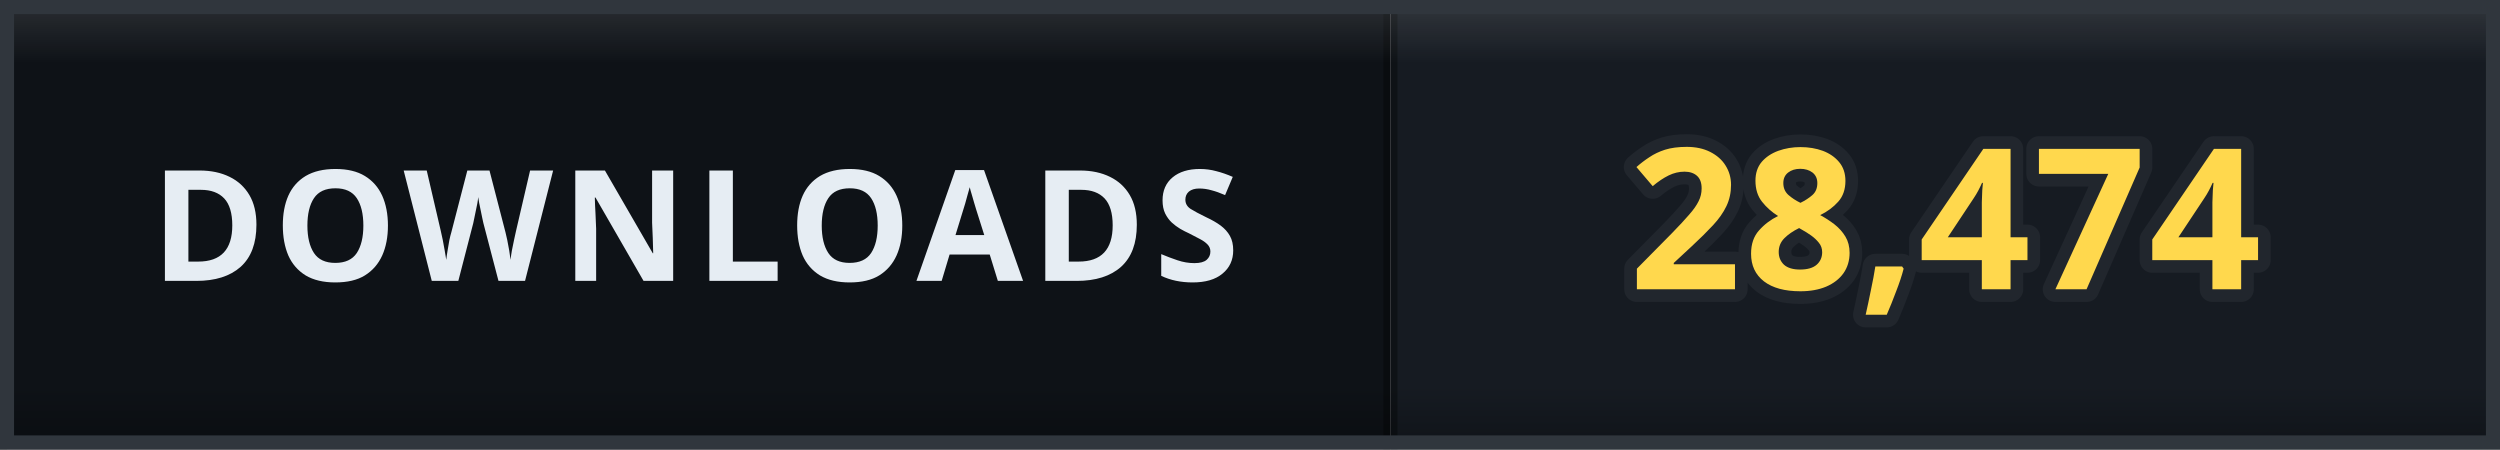
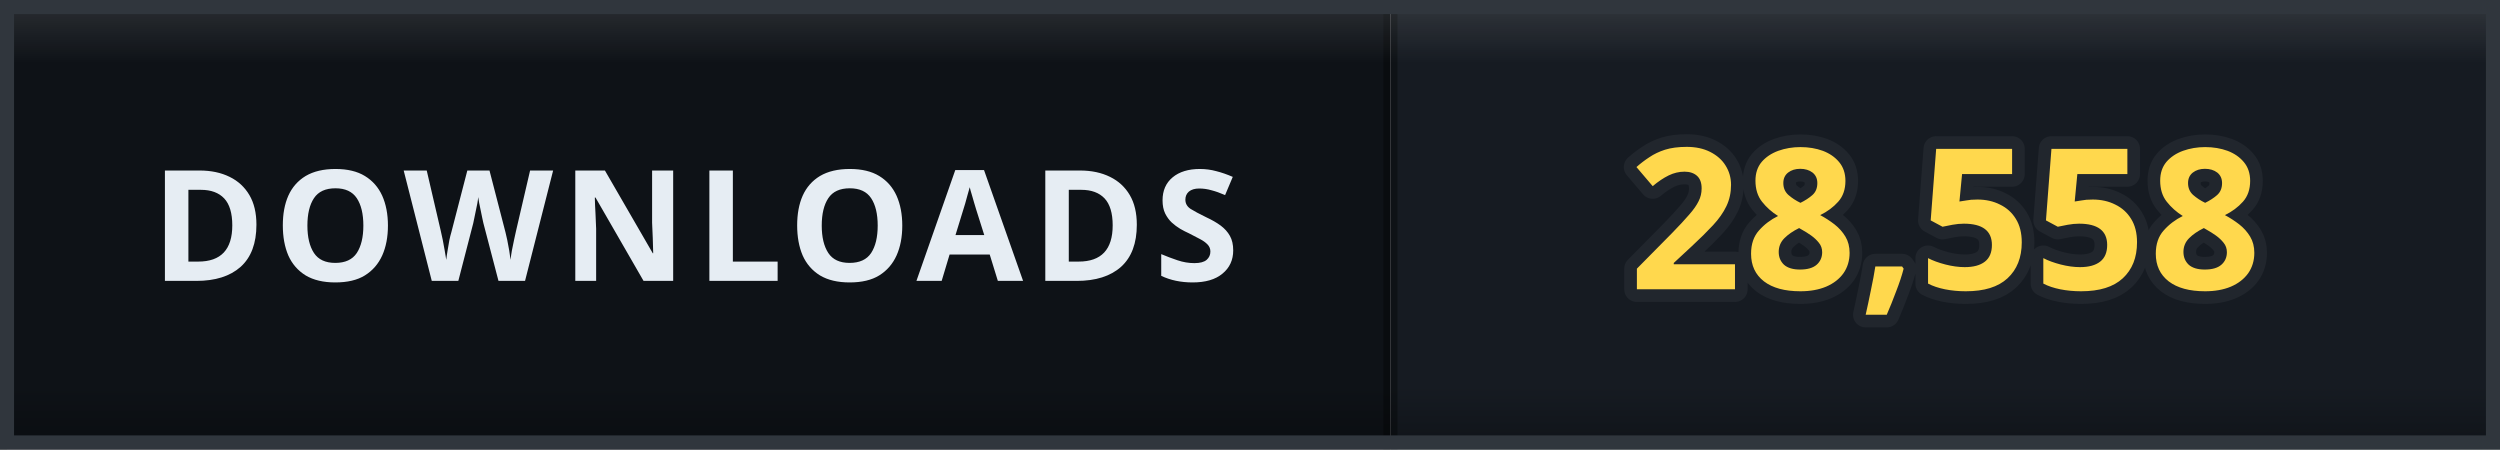
- <svg xmlns="http://www.w3.org/2000/svg" width="178" height="32" viewBox="0 0 178 32" role="img" aria-label="DOWNLOADS: 28,474">
+ <svg xmlns="http://www.w3.org/2000/svg" width="178" height="32" viewBox="0 0 178 32" role="img" aria-label="DOWNLOADS: 28,558">
  <defs>
    <clipPath id="clip">
      <rect width="178" height="32" rx="0" />
    </clipPath>
    <linearGradient id="bevel" x1="0" y1="0" x2="0" y2="1">
      <stop offset="0" stop-color="#ffffff" stop-opacity="0.12" />
      <stop offset="0.14" stop-color="#ffffff" stop-opacity="0" />
      <stop offset="0.86" stop-color="#000000" stop-opacity="0" />
      <stop offset="1" stop-color="#000000" stop-opacity="0.28" />
    </linearGradient>
  </defs>
  <g clip-path="url(#clip)">
    <rect width="0" height="32" fill="#161b22" />
    <rect x="0" width="99" height="32" fill="#0e1217" />
    <rect x="99" width="79" height="32" fill="#161b22" />
    <rect x="-0.5" width="1" height="32" fill="#000000" opacity="0.35" />
    <rect x="98.5" width="1" height="32" fill="#000000" opacity="0.35" />
    <text x="49.5" y="20" font-family="Verdana, 'Segoe UI', sans-serif" font-size="11" font-weight="700" letter-spacing="0.6" fill="#e6edf3" text-anchor="middle">DOWNLOADS</text>
-     <text x="138.5" y="20.6" font-family="Verdana, 'Segoe UI', sans-serif" font-size="14" font-weight="700" letter-spacing="0.2" fill="#ffd84d" stroke="#21262d" stroke-width="1.8" stroke-linejoin="round" paint-order="stroke" text-anchor="middle">28,474</text>
+     <text x="138.5" y="20.6" font-family="Verdana, 'Segoe UI', sans-serif" font-size="14" font-weight="700" letter-spacing="0.2" fill="#ffd84d" stroke="#21262d" stroke-width="1.8" stroke-linejoin="round" paint-order="stroke" text-anchor="middle">28,558</text>
    <rect width="178" height="32" rx="0" fill="url(#bevel)" />
  </g>
  <rect x="0.5" y="0.5" width="177" height="31" rx="0" fill="none" stroke="#30363d" />
</svg>
